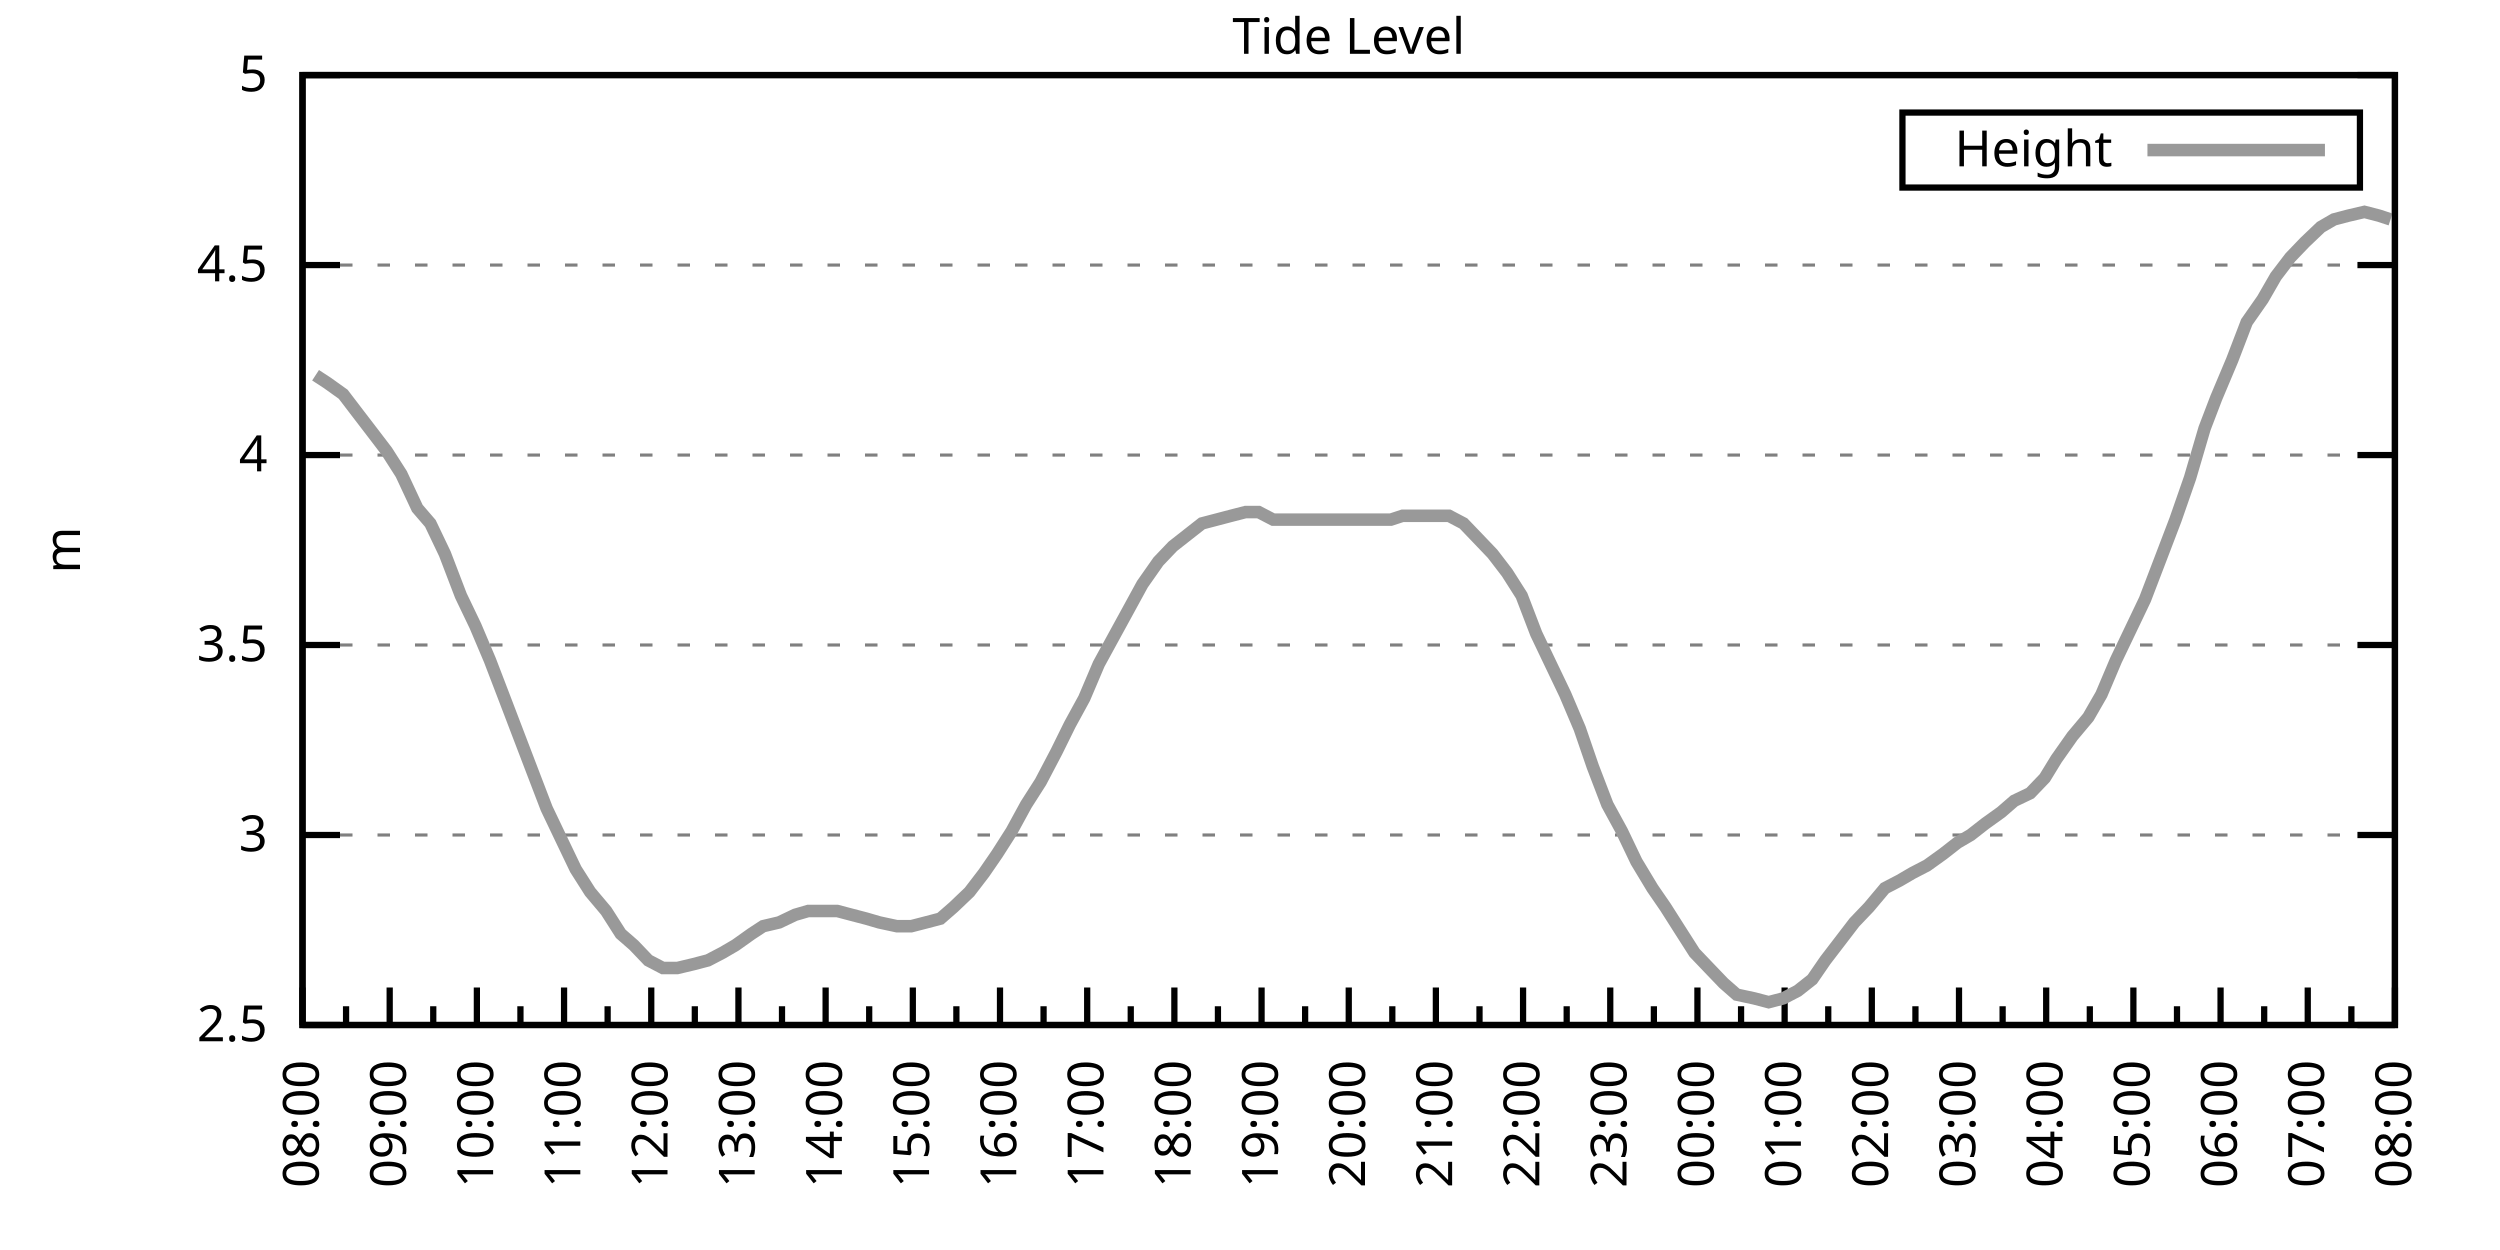
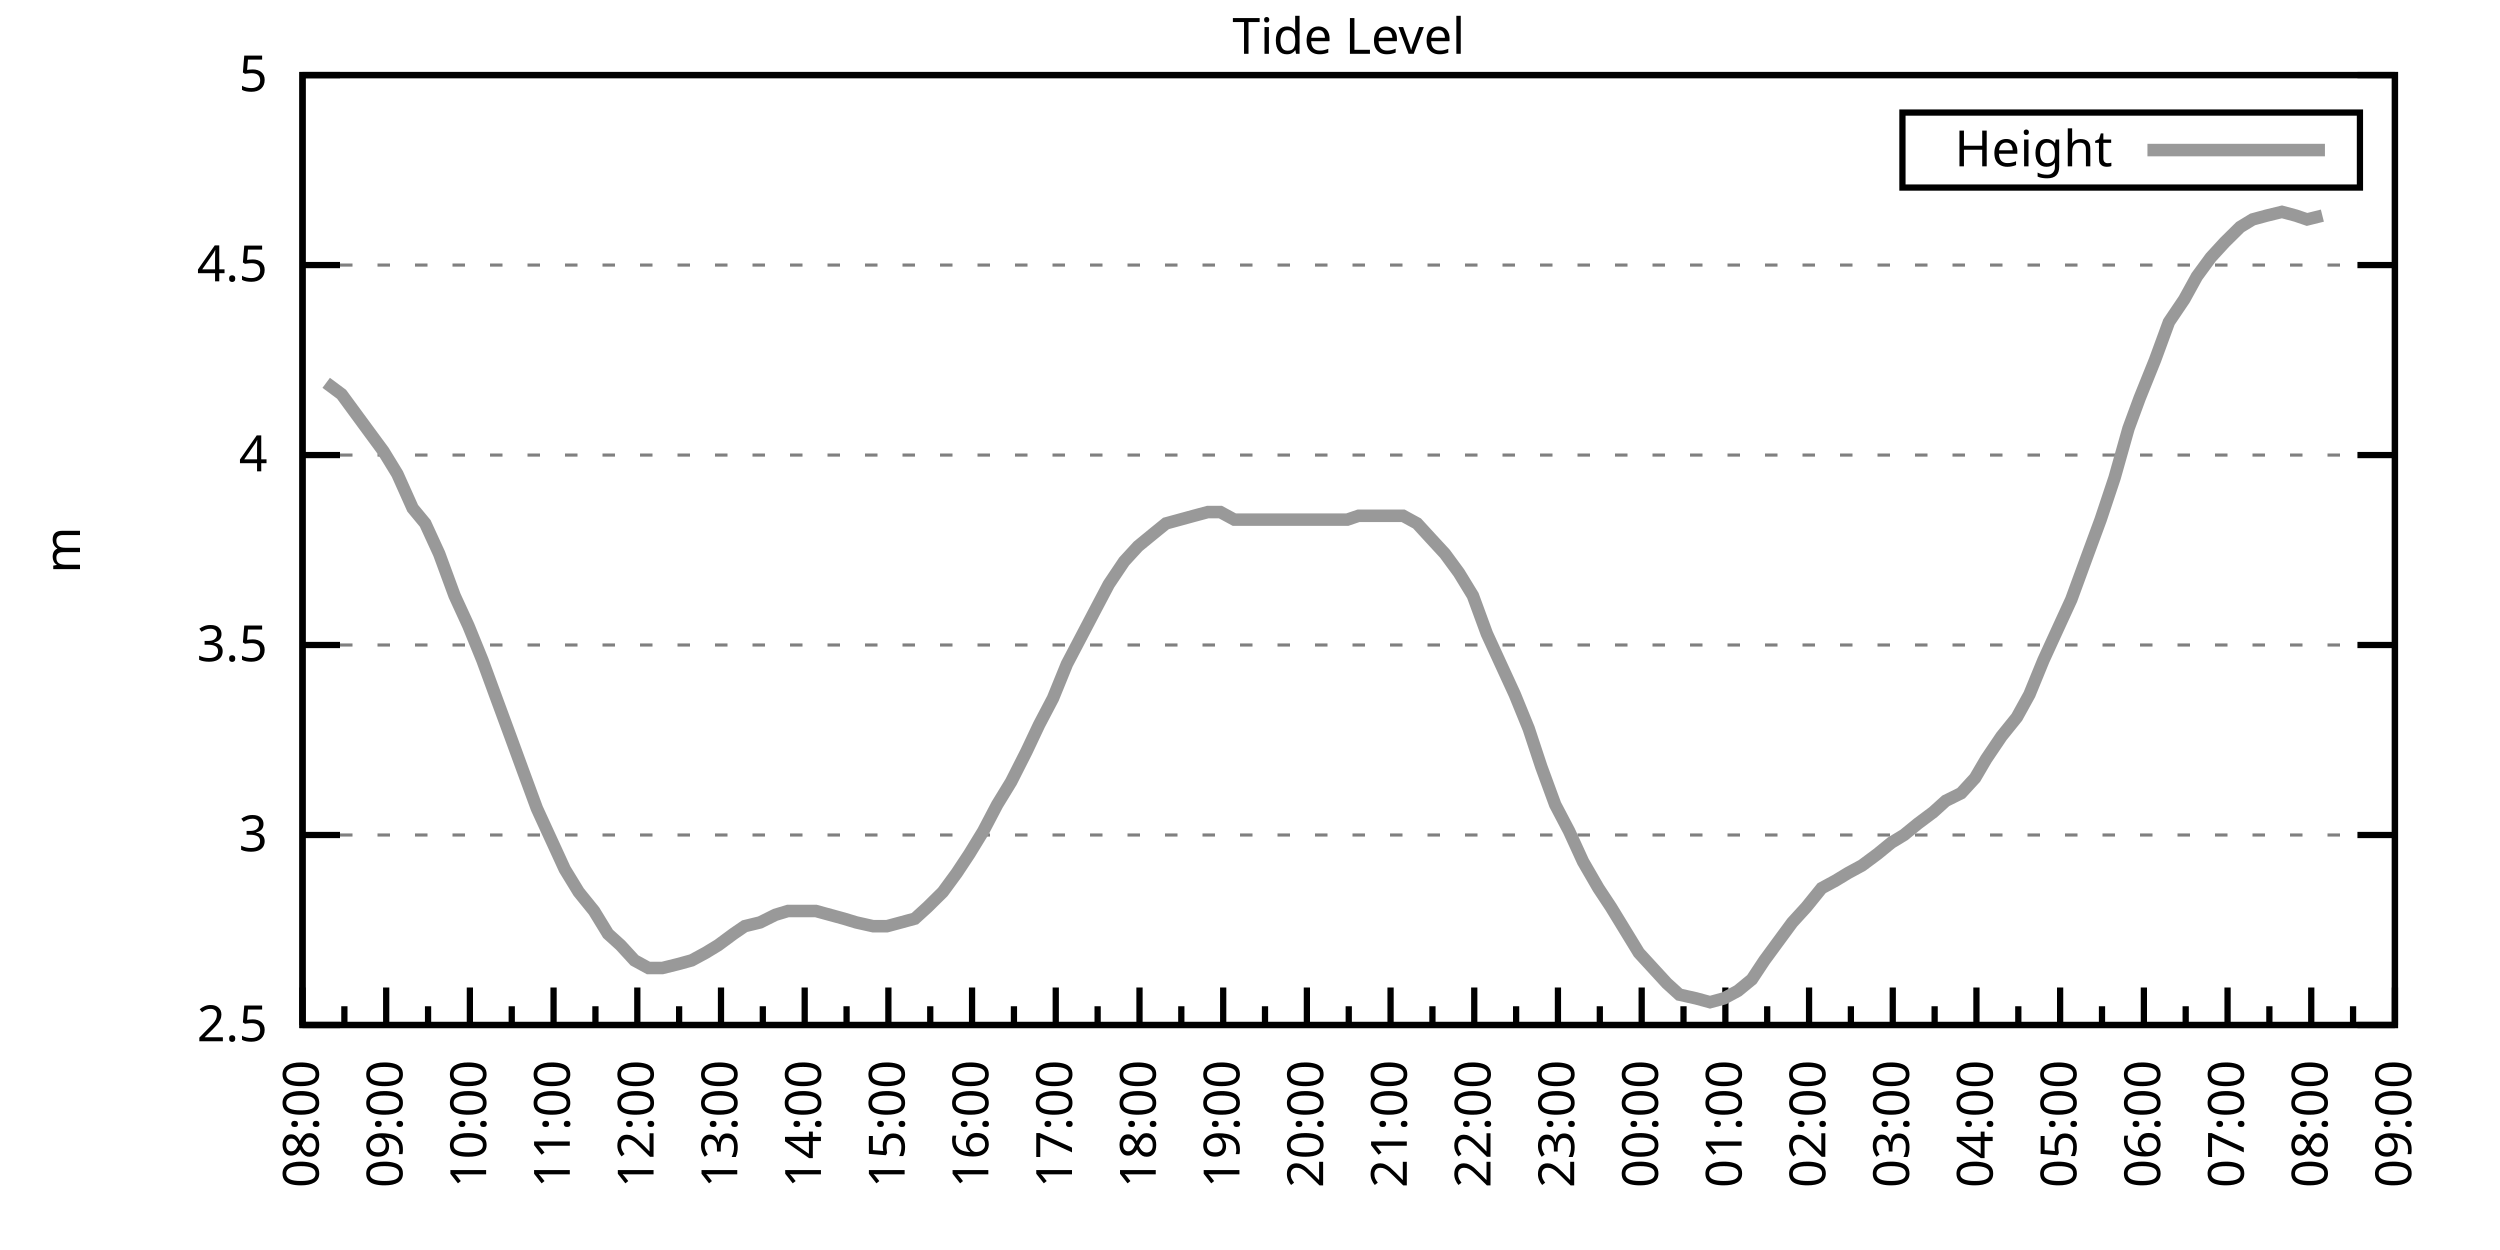
<svg xmlns="http://www.w3.org/2000/svg" xmlns:xlink="http://www.w3.org/1999/xlink" width="400" height="200" viewBox="0 0 400 200">
  <g id="gnuplot_canvas">
    <rect x="0" y="0" width="400" height="200" fill="none" />
    <defs>
      <circle id="gpDot" r="0.5" stroke-width="0.5" stroke="currentColor" />
      <path id="gpPt0" stroke-width="0.333" stroke="currentColor" d="M-1,0 h2 M0,-1 v2" />
      <path id="gpPt1" stroke-width="0.333" stroke="currentColor" d="M-1,-1 L1,1 M1,-1 L-1,1" />
      <path id="gpPt2" stroke-width="0.333" stroke="currentColor" d="M-1,0 L1,0 M0,-1 L0,1 M-1,-1 L1,1 M-1,1 L1,-1" />
      <rect id="gpPt3" stroke-width="0.333" stroke="currentColor" x="-1" y="-1" width="2" height="2" />
      <rect id="gpPt4" stroke-width="0.333" stroke="currentColor" fill="currentColor" x="-1" y="-1" width="2" height="2" />
      <circle id="gpPt5" stroke-width="0.333" stroke="currentColor" cx="0" cy="0" r="1" />
      <use xlink:href="#gpPt5" id="gpPt6" fill="currentColor" stroke="none" />
      <path id="gpPt7" stroke-width="0.333" stroke="currentColor" d="M0,-1.33 L-1.33,0.67 L1.33,0.67 z" />
      <use xlink:href="#gpPt7" id="gpPt8" fill="currentColor" stroke="none" />
      <use xlink:href="#gpPt7" id="gpPt9" stroke="currentColor" transform="rotate(180)" />
      <use xlink:href="#gpPt9" id="gpPt10" fill="currentColor" stroke="none" />
      <use xlink:href="#gpPt3" id="gpPt11" stroke="currentColor" transform="rotate(45)" />
      <use xlink:href="#gpPt11" id="gpPt12" fill="currentColor" stroke="none" />
      <path id="gpPt13" stroke-width="0.333" stroke="currentColor" d="M0,1.330 L1.265,0.411 L0.782,-1.067 L-0.782,-1.076 L-1.265,0.411 z" />
      <use xlink:href="#gpPt13" id="gpPt14" fill="currentColor" stroke="none" />
      <filter id="textbox" filterUnits="objectBoundingBox" x="0" y="0" height="1" width="1">
        <feFlood flood-color="white" flood-opacity="1" result="bgnd" />
        <feComposite in="SourceGraphic" in2="bgnd" operator="atop" />
      </filter>
      <filter id="greybox" filterUnits="objectBoundingBox" x="0" y="0" height="1" width="1">
        <feFlood flood-color="lightgrey" flood-opacity="1" result="grey" />
        <feComposite in="SourceGraphic" in2="grey" operator="atop" />
      </filter>
    </defs>
    <g fill="none" color="white" stroke="currentColor" stroke-width="1.00" stroke-linecap="butt" stroke-linejoin="miter">
</g>
    <g fill="none" color="black" stroke="currentColor" stroke-width="1.00" stroke-linecap="butt" stroke-linejoin="miter">
      <g stroke="none" shape-rendering="crispEdges">
        <polygon fill="rgb(255, 255, 255)" points="48.40,164.00 383.18,164.00 383.18,12.02 48.40,12.02 " />
      </g>
    </g>
    <g fill="none" color="black" stroke="currentColor" stroke-width="1.00" stroke-linecap="butt" stroke-linejoin="miter">
</g>
    <g fill="none" color="black" stroke="black" stroke-width="0.50" stroke-linecap="butt" stroke-linejoin="miter">
</g>
    <g fill="none" color="gray" stroke="currentColor" stroke-width="0.50" stroke-linecap="butt" stroke-linejoin="miter">
      <path stroke="gray" stroke-dasharray="2,4" class="gridline" d="M48.40,164.00 L383.19,164.00  " />
    </g>
    <g fill="none" color="gray" stroke="gray" stroke-width="1.00" stroke-linecap="butt" stroke-linejoin="miter">
</g>
    <g fill="none" color="black" stroke="currentColor" stroke-width="1.00" stroke-linecap="butt" stroke-linejoin="miter">
      <path stroke="black" d="M48.40,164.00 L54.40,164.00 M383.19,164.00 L377.19,164.00  " />
      <g transform="translate(42.80,166.60)" stroke="none" fill="black" font-family="Sans" font-size="8.00" text-anchor="end">
        <text>
          <tspan font-family="Sans"> 2.5</tspan>
        </text>
      </g>
    </g>
    <g fill="none" color="black" stroke="currentColor" stroke-width="1.00" stroke-linecap="butt" stroke-linejoin="miter">
</g>
    <g fill="none" color="black" stroke="black" stroke-width="0.50" stroke-linecap="butt" stroke-linejoin="miter">
</g>
    <g fill="none" color="gray" stroke="currentColor" stroke-width="0.50" stroke-linecap="butt" stroke-linejoin="miter">
      <path stroke="gray" stroke-dasharray="2,4" class="gridline" d="M48.40,133.60 L383.19,133.60  " />
    </g>
    <g fill="none" color="gray" stroke="gray" stroke-width="1.00" stroke-linecap="butt" stroke-linejoin="miter">
</g>
    <g fill="none" color="black" stroke="currentColor" stroke-width="1.00" stroke-linecap="butt" stroke-linejoin="miter">
      <path stroke="black" d="M48.40,133.60 L54.40,133.60 M383.19,133.60 L377.19,133.60  " />
      <g transform="translate(42.80,136.20)" stroke="none" fill="black" font-family="Sans" font-size="8.00" text-anchor="end">
        <text>
          <tspan font-family="Sans"> 3</tspan>
        </text>
      </g>
    </g>
    <g fill="none" color="black" stroke="currentColor" stroke-width="1.00" stroke-linecap="butt" stroke-linejoin="miter">
</g>
    <g fill="none" color="black" stroke="black" stroke-width="0.50" stroke-linecap="butt" stroke-linejoin="miter">
</g>
    <g fill="none" color="gray" stroke="currentColor" stroke-width="0.50" stroke-linecap="butt" stroke-linejoin="miter">
      <path stroke="gray" stroke-dasharray="2,4" class="gridline" d="M48.40,103.20 L383.19,103.20  " />
    </g>
    <g fill="none" color="gray" stroke="gray" stroke-width="1.00" stroke-linecap="butt" stroke-linejoin="miter">
</g>
    <g fill="none" color="black" stroke="currentColor" stroke-width="1.00" stroke-linecap="butt" stroke-linejoin="miter">
      <path stroke="black" d="M48.40,103.20 L54.40,103.20 M383.19,103.20 L377.19,103.20  " />
      <g transform="translate(42.80,105.80)" stroke="none" fill="black" font-family="Sans" font-size="8.00" text-anchor="end">
        <text>
          <tspan font-family="Sans"> 3.5</tspan>
        </text>
      </g>
    </g>
    <g fill="none" color="black" stroke="currentColor" stroke-width="1.00" stroke-linecap="butt" stroke-linejoin="miter">
</g>
    <g fill="none" color="black" stroke="black" stroke-width="0.50" stroke-linecap="butt" stroke-linejoin="miter">
</g>
    <g fill="none" color="gray" stroke="currentColor" stroke-width="0.50" stroke-linecap="butt" stroke-linejoin="miter">
      <path stroke="gray" stroke-dasharray="2,4" class="gridline" d="M48.40,72.81 L383.19,72.81  " />
    </g>
    <g fill="none" color="gray" stroke="gray" stroke-width="1.00" stroke-linecap="butt" stroke-linejoin="miter">
</g>
    <g fill="none" color="black" stroke="currentColor" stroke-width="1.00" stroke-linecap="butt" stroke-linejoin="miter">
      <path stroke="black" d="M48.40,72.81 L54.40,72.81 M383.19,72.81 L377.19,72.81  " />
      <g transform="translate(42.80,75.41)" stroke="none" fill="black" font-family="Sans" font-size="8.00" text-anchor="end">
        <text>
          <tspan font-family="Sans"> 4</tspan>
        </text>
      </g>
    </g>
    <g fill="none" color="black" stroke="currentColor" stroke-width="1.00" stroke-linecap="butt" stroke-linejoin="miter">
</g>
    <g fill="none" color="black" stroke="black" stroke-width="0.50" stroke-linecap="butt" stroke-linejoin="miter">
</g>
    <g fill="none" color="gray" stroke="currentColor" stroke-width="0.50" stroke-linecap="butt" stroke-linejoin="miter">
      <path stroke="gray" stroke-dasharray="2,4" class="gridline" d="M48.40,42.41 L383.19,42.41  " />
    </g>
    <g fill="none" color="gray" stroke="gray" stroke-width="1.00" stroke-linecap="butt" stroke-linejoin="miter">
</g>
    <g fill="none" color="black" stroke="currentColor" stroke-width="1.00" stroke-linecap="butt" stroke-linejoin="miter">
      <path stroke="black" d="M48.40,42.41 L54.40,42.41 M383.19,42.41 L377.19,42.41  " />
      <g transform="translate(42.80,45.01)" stroke="none" fill="black" font-family="Sans" font-size="8.00" text-anchor="end">
        <text>
          <tspan font-family="Sans"> 4.5</tspan>
        </text>
      </g>
    </g>
    <g fill="none" color="black" stroke="currentColor" stroke-width="1.00" stroke-linecap="butt" stroke-linejoin="miter">
</g>
    <g fill="none" color="black" stroke="black" stroke-width="0.50" stroke-linecap="butt" stroke-linejoin="miter">
</g>
    <g fill="none" color="gray" stroke="currentColor" stroke-width="0.50" stroke-linecap="butt" stroke-linejoin="miter">
      <path stroke="gray" stroke-dasharray="2,4" class="gridline" d="M48.40,12.01 L383.19,12.01  " />
    </g>
    <g fill="none" color="gray" stroke="gray" stroke-width="1.00" stroke-linecap="butt" stroke-linejoin="miter">
</g>
    <g fill="none" color="black" stroke="currentColor" stroke-width="1.00" stroke-linecap="butt" stroke-linejoin="miter">
      <path stroke="black" d="M48.40,12.01 L54.40,12.01 M383.19,12.01 L377.19,12.01  " />
      <g transform="translate(42.80,14.61)" stroke="none" fill="black" font-family="Sans" font-size="8.00" text-anchor="end">
        <text>
          <tspan font-family="Sans"> 5</tspan>
        </text>
      </g>
    </g>
    <g fill="none" color="black" stroke="currentColor" stroke-width="1.00" stroke-linecap="butt" stroke-linejoin="miter">
      <path stroke="black" d="M48.40,164.00 L48.40,158.00  " />
      <g transform="translate(51.00,169.60) rotate(270)" stroke="none" fill="black" font-family="Sans" font-size="8.00" text-anchor="end">
        <text>
          <tspan font-family="Sans">08:00</tspan>
        </text>
      </g>
    </g>
    <g fill="none" color="black" stroke="currentColor" stroke-width="1.00" stroke-linecap="butt" stroke-linejoin="miter">
-       <path stroke="black" d="M55.37,164.00 L55.37,161.00 M62.35,164.00 L62.35,158.00  " />
-       <g transform="translate(64.95,169.60) rotate(270)" stroke="none" fill="black" font-family="Sans" font-size="8.00" text-anchor="end">
+       <path stroke="black" d="M55.10,164.00 L55.10,161.00 M61.79,164.00 L61.79,158.00  " />
+       <g transform="translate(64.39,169.60) rotate(270)" stroke="none" fill="black" font-family="Sans" font-size="8.00" text-anchor="end">
        <text>
          <tspan font-family="Sans">09:00</tspan>
        </text>
      </g>
    </g>
    <g fill="none" color="black" stroke="currentColor" stroke-width="1.00" stroke-linecap="butt" stroke-linejoin="miter">
-       <path stroke="black" d="M69.32,164.00 L69.32,161.00 M76.30,164.00 L76.30,158.00  " />
-       <g transform="translate(78.90,169.60) rotate(270)" stroke="none" fill="black" font-family="Sans" font-size="8.00" text-anchor="end">
+       <path stroke="black" d="M68.49,164.00 L68.49,161.00 M75.18,164.00 L75.18,158.00  " />
+       <g transform="translate(77.78,169.60) rotate(270)" stroke="none" fill="black" font-family="Sans" font-size="8.00" text-anchor="end">
        <text>
          <tspan font-family="Sans">10:00</tspan>
        </text>
      </g>
    </g>
    <g fill="none" color="black" stroke="currentColor" stroke-width="1.00" stroke-linecap="butt" stroke-linejoin="miter">
-       <path stroke="black" d="M83.27,164.00 L83.27,161.00 M90.25,164.00 L90.25,158.00  " />
-       <g transform="translate(92.85,169.60) rotate(270)" stroke="none" fill="black" font-family="Sans" font-size="8.00" text-anchor="end">
+       <path stroke="black" d="M81.88,164.00 L81.88,161.00 M88.57,164.00 L88.57,158.00  " />
+       <g transform="translate(91.17,169.60) rotate(270)" stroke="none" fill="black" font-family="Sans" font-size="8.00" text-anchor="end">
        <text>
          <tspan font-family="Sans">11:00</tspan>
        </text>
      </g>
    </g>
    <g fill="none" color="black" stroke="currentColor" stroke-width="1.00" stroke-linecap="butt" stroke-linejoin="miter">
-       <path stroke="black" d="M97.22,164.00 L97.22,161.00 M104.20,164.00 L104.20,158.00  " />
-       <g transform="translate(106.80,169.60) rotate(270)" stroke="none" fill="black" font-family="Sans" font-size="8.00" text-anchor="end">
+       <path stroke="black" d="M95.27,164.00 L95.27,161.00 M101.97,164.00 L101.97,158.00  " />
+       <g transform="translate(104.57,169.60) rotate(270)" stroke="none" fill="black" font-family="Sans" font-size="8.00" text-anchor="end">
        <text>
          <tspan font-family="Sans">12:00</tspan>
        </text>
      </g>
    </g>
    <g fill="none" color="black" stroke="currentColor" stroke-width="1.00" stroke-linecap="butt" stroke-linejoin="miter">
-       <path stroke="black" d="M111.17,164.00 L111.17,161.00 M118.15,164.00 L118.15,158.00  " />
-       <g transform="translate(120.75,169.60) rotate(270)" stroke="none" fill="black" font-family="Sans" font-size="8.00" text-anchor="end">
+       <path stroke="black" d="M108.66,164.00 L108.66,161.00 M115.36,164.00 L115.36,158.00  " />
+       <g transform="translate(117.96,169.60) rotate(270)" stroke="none" fill="black" font-family="Sans" font-size="8.00" text-anchor="end">
        <text>
          <tspan font-family="Sans">13:00</tspan>
        </text>
      </g>
    </g>
    <g fill="none" color="black" stroke="currentColor" stroke-width="1.00" stroke-linecap="butt" stroke-linejoin="miter">
-       <path stroke="black" d="M125.12,164.00 L125.12,161.00 M132.10,164.00 L132.10,158.00  " />
-       <g transform="translate(134.70,169.60) rotate(270)" stroke="none" fill="black" font-family="Sans" font-size="8.00" text-anchor="end">
+       <path stroke="black" d="M122.05,164.00 L122.05,161.00 M128.75,164.00 L128.75,158.00  " />
+       <g transform="translate(131.35,169.60) rotate(270)" stroke="none" fill="black" font-family="Sans" font-size="8.00" text-anchor="end">
        <text>
          <tspan font-family="Sans">14:00</tspan>
        </text>
      </g>
    </g>
    <g fill="none" color="black" stroke="currentColor" stroke-width="1.00" stroke-linecap="butt" stroke-linejoin="miter">
-       <path stroke="black" d="M139.07,164.00 L139.07,161.00 M146.05,164.00 L146.05,158.00  " />
-       <g transform="translate(148.65,169.60) rotate(270)" stroke="none" fill="black" font-family="Sans" font-size="8.00" text-anchor="end">
+       <path stroke="black" d="M135.45,164.00 L135.45,161.00 M142.14,164.00 L142.14,158.00  " />
+       <g transform="translate(144.74,169.60) rotate(270)" stroke="none" fill="black" font-family="Sans" font-size="8.00" text-anchor="end">
        <text>
          <tspan font-family="Sans">15:00</tspan>
        </text>
      </g>
    </g>
    <g fill="none" color="black" stroke="currentColor" stroke-width="1.00" stroke-linecap="butt" stroke-linejoin="miter">
-       <path stroke="black" d="M153.02,164.00 L153.02,161.00 M160.00,164.00 L160.00,158.00  " />
-       <g transform="translate(162.60,169.60) rotate(270)" stroke="none" fill="black" font-family="Sans" font-size="8.00" text-anchor="end">
+       <path stroke="black" d="M148.84,164.00 L148.84,161.00 M155.53,164.00 L155.53,158.00  " />
+       <g transform="translate(158.13,169.60) rotate(270)" stroke="none" fill="black" font-family="Sans" font-size="8.00" text-anchor="end">
        <text>
          <tspan font-family="Sans">16:00</tspan>
        </text>
      </g>
    </g>
    <g fill="none" color="black" stroke="currentColor" stroke-width="1.00" stroke-linecap="butt" stroke-linejoin="miter">
-       <path stroke="black" d="M166.97,164.00 L166.97,161.00 M173.95,164.00 L173.95,158.00  " />
-       <g transform="translate(176.55,169.60) rotate(270)" stroke="none" fill="black" font-family="Sans" font-size="8.00" text-anchor="end">
+       <path stroke="black" d="M162.23,164.00 L162.23,161.00 M168.92,164.00 L168.92,158.00  " />
+       <g transform="translate(171.52,169.60) rotate(270)" stroke="none" fill="black" font-family="Sans" font-size="8.00" text-anchor="end">
        <text>
          <tspan font-family="Sans">17:00</tspan>
        </text>
      </g>
    </g>
    <g fill="none" color="black" stroke="currentColor" stroke-width="1.00" stroke-linecap="butt" stroke-linejoin="miter">
-       <path stroke="black" d="M180.92,164.00 L180.92,161.00 M187.90,164.00 L187.90,158.00  " />
-       <g transform="translate(190.50,169.60) rotate(270)" stroke="none" fill="black" font-family="Sans" font-size="8.00" text-anchor="end">
+       <path stroke="black" d="M175.62,164.00 L175.62,161.00 M182.32,164.00 L182.32,158.00  " />
+       <g transform="translate(184.92,169.60) rotate(270)" stroke="none" fill="black" font-family="Sans" font-size="8.00" text-anchor="end">
        <text>
          <tspan font-family="Sans">18:00</tspan>
        </text>
      </g>
    </g>
    <g fill="none" color="black" stroke="currentColor" stroke-width="1.00" stroke-linecap="butt" stroke-linejoin="miter">
-       <path stroke="black" d="M194.87,164.00 L194.87,161.00 M201.85,164.00 L201.85,158.00  " />
-       <g transform="translate(204.45,169.60) rotate(270)" stroke="none" fill="black" font-family="Sans" font-size="8.00" text-anchor="end">
+       <path stroke="black" d="M189.01,164.00 L189.01,161.00 M195.71,164.00 L195.71,158.00  " />
+       <g transform="translate(198.31,169.60) rotate(270)" stroke="none" fill="black" font-family="Sans" font-size="8.00" text-anchor="end">
        <text>
          <tspan font-family="Sans">19:00</tspan>
        </text>
      </g>
    </g>
    <g fill="none" color="black" stroke="currentColor" stroke-width="1.00" stroke-linecap="butt" stroke-linejoin="miter">
-       <path stroke="black" d="M208.82,164.00 L208.82,161.00 M215.80,164.00 L215.80,158.00  " />
-       <g transform="translate(218.40,169.60) rotate(270)" stroke="none" fill="black" font-family="Sans" font-size="8.00" text-anchor="end">
+       <path stroke="black" d="M202.40,164.00 L202.40,161.00 M209.10,164.00 L209.10,158.00  " />
+       <g transform="translate(211.70,169.60) rotate(270)" stroke="none" fill="black" font-family="Sans" font-size="8.00" text-anchor="end">
        <text>
          <tspan font-family="Sans">20:00</tspan>
        </text>
      </g>
    </g>
    <g fill="none" color="black" stroke="currentColor" stroke-width="1.00" stroke-linecap="butt" stroke-linejoin="miter">
-       <path stroke="black" d="M222.77,164.00 L222.77,161.00 M229.74,164.00 L229.74,158.00  " />
-       <g transform="translate(232.34,169.60) rotate(270)" stroke="none" fill="black" font-family="Sans" font-size="8.00" text-anchor="end">
+       <path stroke="black" d="M215.80,164.00 L215.80,161.00 M222.49,164.00 L222.49,158.00  " />
+       <g transform="translate(225.09,169.60) rotate(270)" stroke="none" fill="black" font-family="Sans" font-size="8.00" text-anchor="end">
        <text>
          <tspan font-family="Sans">21:00</tspan>
        </text>
      </g>
    </g>
    <g fill="none" color="black" stroke="currentColor" stroke-width="1.00" stroke-linecap="butt" stroke-linejoin="miter">
-       <path stroke="black" d="M236.72,164.00 L236.72,161.00 M243.69,164.00 L243.69,158.00  " />
-       <g transform="translate(246.29,169.60) rotate(270)" stroke="none" fill="black" font-family="Sans" font-size="8.00" text-anchor="end">
+       <path stroke="black" d="M229.19,164.00 L229.19,161.00 M235.88,164.00 L235.88,158.00  " />
+       <g transform="translate(238.48,169.60) rotate(270)" stroke="none" fill="black" font-family="Sans" font-size="8.00" text-anchor="end">
        <text>
          <tspan font-family="Sans">22:00</tspan>
        </text>
      </g>
    </g>
    <g fill="none" color="black" stroke="currentColor" stroke-width="1.00" stroke-linecap="butt" stroke-linejoin="miter">
-       <path stroke="black" d="M250.67,164.00 L250.67,161.00 M257.64,164.00 L257.64,158.00  " />
-       <g transform="translate(260.24,169.60) rotate(270)" stroke="none" fill="black" font-family="Sans" font-size="8.00" text-anchor="end">
+       <path stroke="black" d="M242.58,164.00 L242.58,161.00 M249.27,164.00 L249.27,158.00  " />
+       <g transform="translate(251.87,169.60) rotate(270)" stroke="none" fill="black" font-family="Sans" font-size="8.00" text-anchor="end">
        <text>
          <tspan font-family="Sans">23:00</tspan>
        </text>
      </g>
    </g>
    <g fill="none" color="black" stroke="currentColor" stroke-width="1.00" stroke-linecap="butt" stroke-linejoin="miter">
-       <path stroke="black" d="M264.62,164.00 L264.62,161.00 M271.59,164.00 L271.59,158.00  " />
-       <g transform="translate(274.19,169.60) rotate(270)" stroke="none" fill="black" font-family="Sans" font-size="8.00" text-anchor="end">
+       <path stroke="black" d="M255.97,164.00 L255.97,161.00 M262.67,164.00 L262.67,158.00  " />
+       <g transform="translate(265.27,169.60) rotate(270)" stroke="none" fill="black" font-family="Sans" font-size="8.00" text-anchor="end">
        <text>
          <tspan font-family="Sans">00:00</tspan>
        </text>
      </g>
    </g>
    <g fill="none" color="black" stroke="currentColor" stroke-width="1.00" stroke-linecap="butt" stroke-linejoin="miter">
-       <path stroke="black" d="M278.57,164.00 L278.57,161.00 M285.54,164.00 L285.54,158.00  " />
-       <g transform="translate(288.14,169.60) rotate(270)" stroke="none" fill="black" font-family="Sans" font-size="8.00" text-anchor="end">
+       <path stroke="black" d="M269.36,164.00 L269.36,161.00 M276.06,164.00 L276.06,158.00  " />
+       <g transform="translate(278.66,169.60) rotate(270)" stroke="none" fill="black" font-family="Sans" font-size="8.00" text-anchor="end">
        <text>
          <tspan font-family="Sans">01:00</tspan>
        </text>
      </g>
    </g>
    <g fill="none" color="black" stroke="currentColor" stroke-width="1.00" stroke-linecap="butt" stroke-linejoin="miter">
-       <path stroke="black" d="M292.52,164.00 L292.52,161.00 M299.49,164.00 L299.49,158.00  " />
-       <g transform="translate(302.09,169.60) rotate(270)" stroke="none" fill="black" font-family="Sans" font-size="8.00" text-anchor="end">
+       <path stroke="black" d="M282.75,164.00 L282.75,161.00 M289.45,164.00 L289.45,158.00  " />
+       <g transform="translate(292.05,169.60) rotate(270)" stroke="none" fill="black" font-family="Sans" font-size="8.00" text-anchor="end">
        <text>
          <tspan font-family="Sans">02:00</tspan>
        </text>
      </g>
    </g>
    <g fill="none" color="black" stroke="currentColor" stroke-width="1.00" stroke-linecap="butt" stroke-linejoin="miter">
-       <path stroke="black" d="M306.47,164.00 L306.47,161.00 M313.44,164.00 L313.44,158.00  " />
-       <g transform="translate(316.04,169.60) rotate(270)" stroke="none" fill="black" font-family="Sans" font-size="8.00" text-anchor="end">
+       <path stroke="black" d="M296.14,164.00 L296.14,161.00 M302.84,164.00 L302.84,158.00  " />
+       <g transform="translate(305.44,169.60) rotate(270)" stroke="none" fill="black" font-family="Sans" font-size="8.00" text-anchor="end">
        <text>
          <tspan font-family="Sans">03:00</tspan>
        </text>
      </g>
    </g>
    <g fill="none" color="black" stroke="currentColor" stroke-width="1.00" stroke-linecap="butt" stroke-linejoin="miter">
-       <path stroke="black" d="M320.42,164.00 L320.42,161.00 M327.39,164.00 L327.39,158.00  " />
-       <g transform="translate(329.99,169.60) rotate(270)" stroke="none" fill="black" font-family="Sans" font-size="8.00" text-anchor="end">
+       <path stroke="black" d="M309.54,164.00 L309.54,161.00 M316.23,164.00 L316.23,158.00  " />
+       <g transform="translate(318.83,169.60) rotate(270)" stroke="none" fill="black" font-family="Sans" font-size="8.00" text-anchor="end">
        <text>
          <tspan font-family="Sans">04:00</tspan>
        </text>
      </g>
    </g>
    <g fill="none" color="black" stroke="currentColor" stroke-width="1.00" stroke-linecap="butt" stroke-linejoin="miter">
-       <path stroke="black" d="M334.37,164.00 L334.37,161.00 M341.34,164.00 L341.34,158.00  " />
-       <g transform="translate(343.94,169.60) rotate(270)" stroke="none" fill="black" font-family="Sans" font-size="8.00" text-anchor="end">
+       <path stroke="black" d="M322.93,164.00 L322.93,161.00 M329.62,164.00 L329.62,158.00  " />
+       <g transform="translate(332.22,169.60) rotate(270)" stroke="none" fill="black" font-family="Sans" font-size="8.00" text-anchor="end">
        <text>
          <tspan font-family="Sans">05:00</tspan>
        </text>
      </g>
    </g>
    <g fill="none" color="black" stroke="currentColor" stroke-width="1.00" stroke-linecap="butt" stroke-linejoin="miter">
-       <path stroke="black" d="M348.32,164.00 L348.32,161.00 M355.29,164.00 L355.29,158.00  " />
-       <g transform="translate(357.89,169.60) rotate(270)" stroke="none" fill="black" font-family="Sans" font-size="8.00" text-anchor="end">
+       <path stroke="black" d="M336.32,164.00 L336.32,161.00 M343.02,164.00 L343.02,158.00  " />
+       <g transform="translate(345.62,169.60) rotate(270)" stroke="none" fill="black" font-family="Sans" font-size="8.00" text-anchor="end">
        <text>
          <tspan font-family="Sans">06:00</tspan>
        </text>
      </g>
    </g>
    <g fill="none" color="black" stroke="currentColor" stroke-width="1.00" stroke-linecap="butt" stroke-linejoin="miter">
-       <path stroke="black" d="M362.27,164.00 L362.27,161.00 M369.24,164.00 L369.24,158.00  " />
-       <g transform="translate(371.84,169.60) rotate(270)" stroke="none" fill="black" font-family="Sans" font-size="8.00" text-anchor="end">
+       <path stroke="black" d="M349.71,164.00 L349.71,161.00 M356.41,164.00 L356.41,158.00  " />
+       <g transform="translate(359.01,169.60) rotate(270)" stroke="none" fill="black" font-family="Sans" font-size="8.00" text-anchor="end">
        <text>
          <tspan font-family="Sans">07:00</tspan>
        </text>
      </g>
    </g>
    <g fill="none" color="black" stroke="currentColor" stroke-width="1.00" stroke-linecap="butt" stroke-linejoin="miter">
-       <path stroke="black" d="M376.22,164.00 L376.22,161.00 M383.19,164.00 L383.19,158.00  " />
+       <path stroke="black" d="M363.10,164.00 L363.10,161.00 M369.80,164.00 L369.80,158.00  " />
+       <g transform="translate(372.40,169.60) rotate(270)" stroke="none" fill="black" font-family="Sans" font-size="8.00" text-anchor="end">
+         <text>
+           <tspan font-family="Sans">08:00</tspan>
+         </text>
+       </g>
+     </g>
+     <g fill="none" color="black" stroke="currentColor" stroke-width="1.00" stroke-linecap="butt" stroke-linejoin="miter">
+       <path stroke="black" d="M376.49,164.00 L376.49,161.00 M383.19,164.00 L383.19,158.00  " />
      <g transform="translate(385.79,169.60) rotate(270)" stroke="none" fill="black" font-family="Sans" font-size="8.00" text-anchor="end">
        <text>
-           <tspan font-family="Sans">08:00</tspan>
+           <tspan font-family="Sans">09:00</tspan>
        </text>
      </g>
    </g>
    <g fill="none" color="black" stroke="currentColor" stroke-width="1.00" stroke-linecap="butt" stroke-linejoin="miter">
</g>
    <g fill="none" color="black" stroke="currentColor" stroke-width="1.00" stroke-linecap="butt" stroke-linejoin="miter">
      <path stroke="black" d="M48.40,12.01 L48.40,164.00 L383.19,164.00 L383.19,12.01 L48.40,12.01 Z  " />
    </g>
    <g fill="none" color="black" stroke="currentColor" stroke-width="1.00" stroke-linecap="butt" stroke-linejoin="miter">
      <g transform="translate(12.80,88.01) rotate(270)" stroke="none" fill="black" font-family="Sans" font-size="8.00" text-anchor="middle">
        <text>
          <tspan font-family="Sans">m</tspan>
        </text>
      </g>
    </g>
    <g fill="none" color="black" stroke="currentColor" stroke-width="1.00" stroke-linecap="butt" stroke-linejoin="miter">
</g>
    <g fill="none" color="black" stroke="currentColor" stroke-width="1.00" stroke-linecap="butt" stroke-linejoin="miter">
      <path stroke="black" d="M304.39,30.01 L304.39,18.01 L377.59,18.01 L377.59,30.01 L304.39,30.01 Z  " />
    </g>
    <g id="Tide_level_plot_1">
      <g fill="none" color="white" stroke="black" stroke-width="2.00" stroke-linecap="butt" stroke-linejoin="miter">
</g>
      <g fill="none" color="black" stroke="currentColor" stroke-width="2.00" stroke-linecap="butt" stroke-linejoin="miter">
        <g transform="translate(337.99,26.61)" stroke="none" fill="black" font-family="Sans" font-size="8.00" text-anchor="end">
          <text>
            <tspan font-family="Sans">Height</tspan>
          </text>
        </g>
      </g>
      <g fill="none" color="black" stroke="currentColor" stroke-width="2.00" stroke-linecap="butt" stroke-linejoin="miter">
-         <path stroke="rgb(153, 153, 153)" d="M343.59,24.01 L371.99,24.01 M50.49,60.04 L52.35,61.25 L54.91,63.08 L57.23,66.12 L59.56,69.16 L61.88,72.20   L64.21,75.85 L66.77,81.32 L68.86,83.75 L71.18,88.61 L73.74,95.30 L76.07,100.16 L78.39,105.64 L80.72,111.72   L83.04,117.80 L85.13,123.27 L87.46,129.35 L89.78,134.21 L92.11,139.07 L94.43,142.72 L96.99,145.76 L99.32,149.41   L101.41,151.23 L103.73,153.66 L106.06,154.88 L108.38,154.88 L110.94,154.27 L113.27,153.66 L115.59,152.45 L117.68,151.23   L120.24,149.41 L122.10,148.19 L124.66,147.59 L127.22,146.37 L129.31,145.76 L131.63,145.76 L133.96,145.76 L136.28,146.37   L138.61,146.98 L140.70,147.59 L143.49,148.19 L145.81,148.19 L148.14,147.59 L150.46,146.98 L152.56,145.15 L155.11,142.72   L157.44,139.68 L159.53,136.64 L161.86,132.99 L164.18,128.74 L166.51,125.09 L169.06,120.23 L171.16,115.97 L173.48,111.72   L175.81,106.24 L178.13,101.99 L180.46,97.73 L182.78,93.48 L185.34,89.83 L187.66,87.40 L189.99,85.57 L192.31,83.75   L194.64,83.14 L196.96,82.53 L199.29,81.93 L201.38,81.93 L203.71,83.14 L206.03,83.14 L208.36,83.14 L210.91,83.14   L213.24,83.14 L215.33,83.14 L217.89,83.14 L220.21,83.14 L222.54,83.14 L224.40,82.53 L226.95,82.53 L229.28,82.53   L231.84,82.53 L234.16,83.75 L236.49,86.18 L238.81,88.61 L241.14,91.65 L243.46,95.30 L245.79,101.38 L248.11,106.24   L250.44,111.11 L252.76,116.58 L254.85,122.66 L257.18,128.74 L259.50,132.99 L261.83,137.86 L264.39,142.11 L266.48,145.15   L268.80,148.80 L271.13,152.45 L273.45,154.88 L275.78,157.31 L277.87,159.14 L280.66,159.74 L282.99,160.35 L285.31,159.74   L287.64,158.53 L289.96,156.70 L292.05,153.66 L294.38,150.62 L296.70,147.59 L299.03,145.15 L301.58,142.11 L303.91,140.90   L306.00,139.68 L308.33,138.47 L310.88,136.64 L313.21,134.82 L315.30,133.60 L317.63,131.78 L320.18,129.95 L322.28,128.13   L324.83,126.91 L327.16,124.48 L329.02,121.44 L331.58,117.80 L334.13,114.76 L336.23,111.11 L338.55,105.64 L340.88,100.77   L343.20,95.91 L345.76,89.22 L348.08,83.14 L350.41,76.45 L352.73,68.55 L354.59,63.69 L357.15,57.61 L359.48,51.53   L362.03,47.88 L364.13,44.23 L366.45,41.19 L368.78,38.76 L371.33,36.33 L373.43,35.11 L375.75,34.50 L378.31,33.90   L380.63,34.50 L382.49,35.11  " />
+         <path stroke="rgb(153, 153, 153)" d="M343.59,24.01 L371.99,24.01 M52.19,61.25 L54.65,63.08 L56.88,66.12 L59.11,69.16 L61.35,72.20 L63.58,75.85   L66.03,81.32 L68.04,83.75 L70.27,88.61 L72.73,95.30 L74.96,100.16 L77.19,105.64 L79.42,111.72 L81.66,117.80   L83.66,123.27 L85.90,129.35 L88.13,134.21 L90.36,139.07 L92.59,142.72 L95.05,145.76 L97.28,149.41 L99.29,151.23   L101.52,153.66 L103.75,154.88 L105.98,154.88 L108.44,154.27 L110.67,153.66 L112.90,152.45 L114.91,151.23 L117.37,149.41   L119.15,148.19 L121.61,147.59 L124.06,146.37 L126.07,145.76 L128.30,145.76 L130.54,145.76 L132.77,146.37 L135.00,146.98   L137.01,147.59 L139.69,148.19 L141.92,148.19 L144.15,147.59 L146.38,146.98 L148.39,145.15 L150.85,142.72 L153.08,139.68   L155.09,136.64 L157.32,132.99 L159.55,128.74 L161.78,125.09 L164.24,120.23 L166.25,115.97 L168.48,111.72 L170.71,106.24   L172.94,101.99 L175.17,97.73 L177.41,93.48 L179.86,89.83 L182.09,87.40 L184.32,85.57 L186.56,83.75 L188.79,83.14   L191.02,82.53 L193.25,81.93 L195.26,81.93 L197.49,83.14 L199.73,83.14 L201.96,83.14 L204.41,83.14 L206.64,83.14   L208.65,83.14 L211.11,83.14 L213.34,83.14 L215.57,83.14 L217.36,82.53 L219.81,82.53 L222.04,82.53 L224.50,82.53   L226.73,83.75 L228.96,86.18 L231.20,88.61 L233.43,91.65 L235.66,95.30 L237.89,101.38 L240.12,106.24 L242.36,111.11   L244.59,116.58 L246.60,122.66 L248.83,128.74 L251.06,132.99 L253.29,137.86 L255.75,142.11 L257.76,145.15 L259.99,148.80   L262.22,152.45 L264.45,154.88 L266.68,157.31 L268.69,159.14 L271.37,159.74 L273.60,160.35 L275.83,159.74 L278.07,158.53   L280.30,156.70 L282.31,153.66 L284.54,150.62 L286.77,147.59 L289.00,145.15 L291.46,142.11 L293.69,140.90 L295.70,139.68   L297.93,138.47 L300.39,136.64 L302.62,134.82 L304.63,133.60 L306.86,131.78 L309.31,129.95 L311.32,128.13 L313.78,126.91   L316.01,124.48 L317.79,121.44 L320.25,117.80 L322.70,114.76 L324.71,111.11 L326.95,105.64 L329.18,100.77 L331.41,95.91   L333.86,89.22 L336.10,83.14 L338.33,76.45 L340.56,68.55 L342.35,63.69 L344.80,57.61 L347.03,51.53 L349.49,47.88   L351.50,44.23 L353.73,41.19 L355.96,38.76 L358.42,36.33 L360.42,35.11 L362.66,34.50 L365.11,33.90 L367.34,34.50   L369.13,35.11 L371.58,34.50  " />
      </g>
    </g>
    <g fill="none" color="black" stroke="currentColor" stroke-width="2.00" stroke-linecap="butt" stroke-linejoin="miter">
</g>
    <g fill="none" color="black" stroke="black" stroke-width="1.00" stroke-linecap="butt" stroke-linejoin="miter">
</g>
    <g fill="none" color="black" stroke="currentColor" stroke-width="1.00" stroke-linecap="butt" stroke-linejoin="miter">
      <path stroke="black" d="M48.40,12.01 L48.40,164.00 L383.19,164.00 L383.19,12.01 L48.40,12.01 Z  " />
    </g>
    <g fill="none" color="black" stroke="currentColor" stroke-width="1.00" stroke-linecap="butt" stroke-linejoin="miter">
      <g transform="translate(215.79,8.61)" stroke="none" fill="black" font-family="Sans" font-size="8.00" text-anchor="middle">
        <text>
          <tspan font-family="Sans">Tide Level</tspan>
        </text>
      </g>
    </g>
    <g fill="none" color="black" stroke="currentColor" stroke-width="1.00" stroke-linecap="butt" stroke-linejoin="miter">
</g>
  </g>
</svg>
